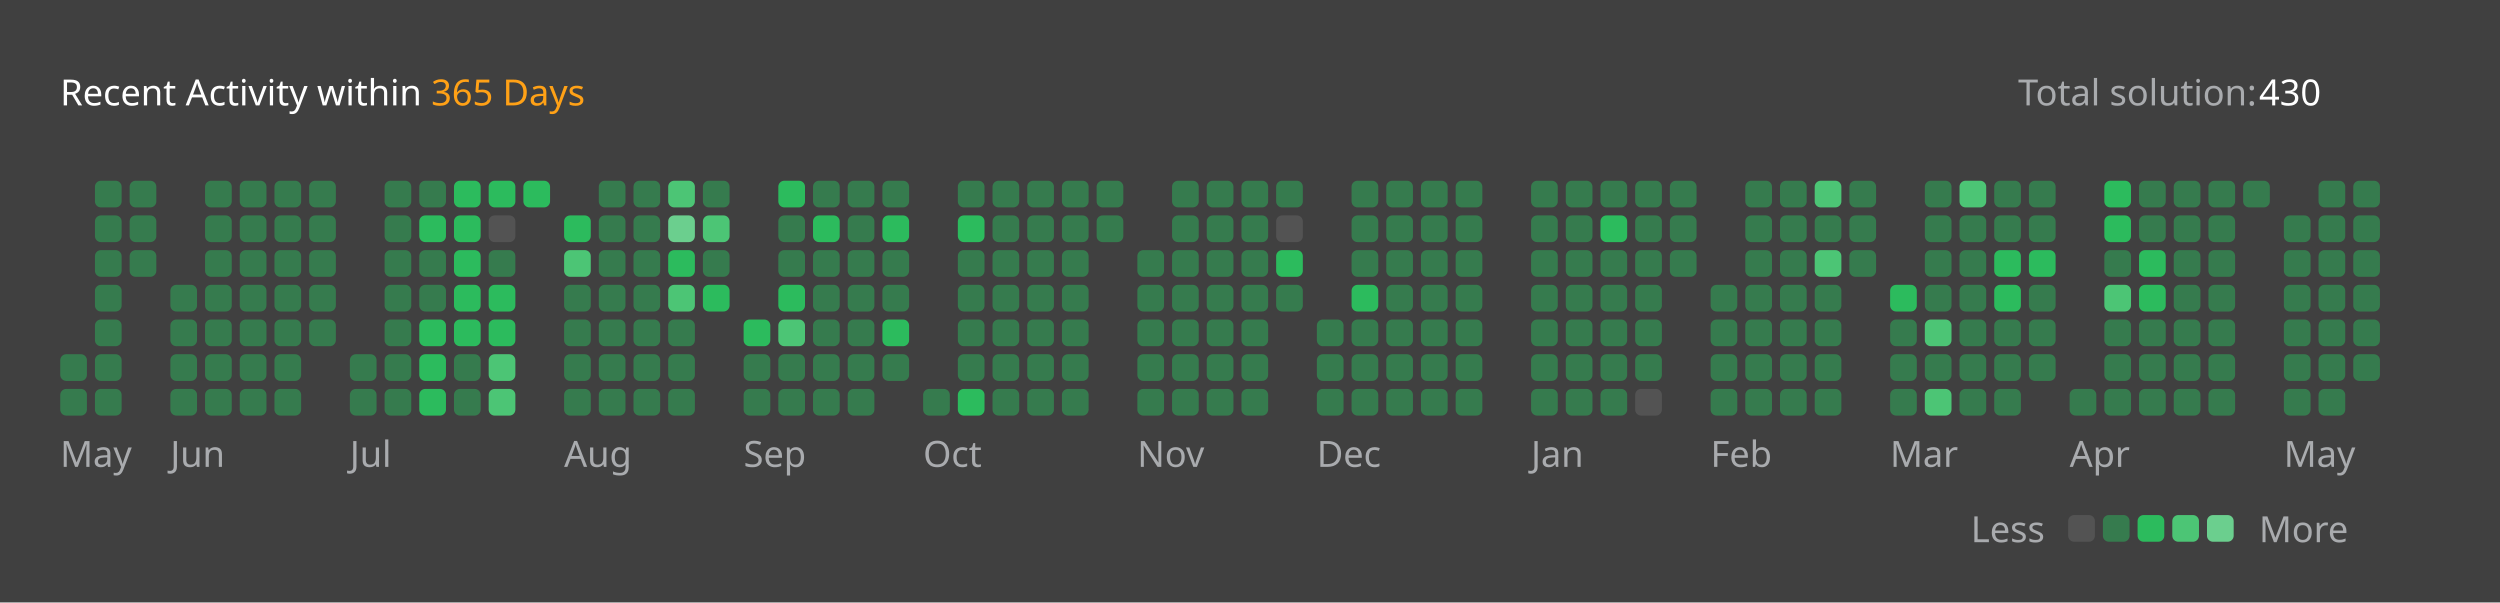
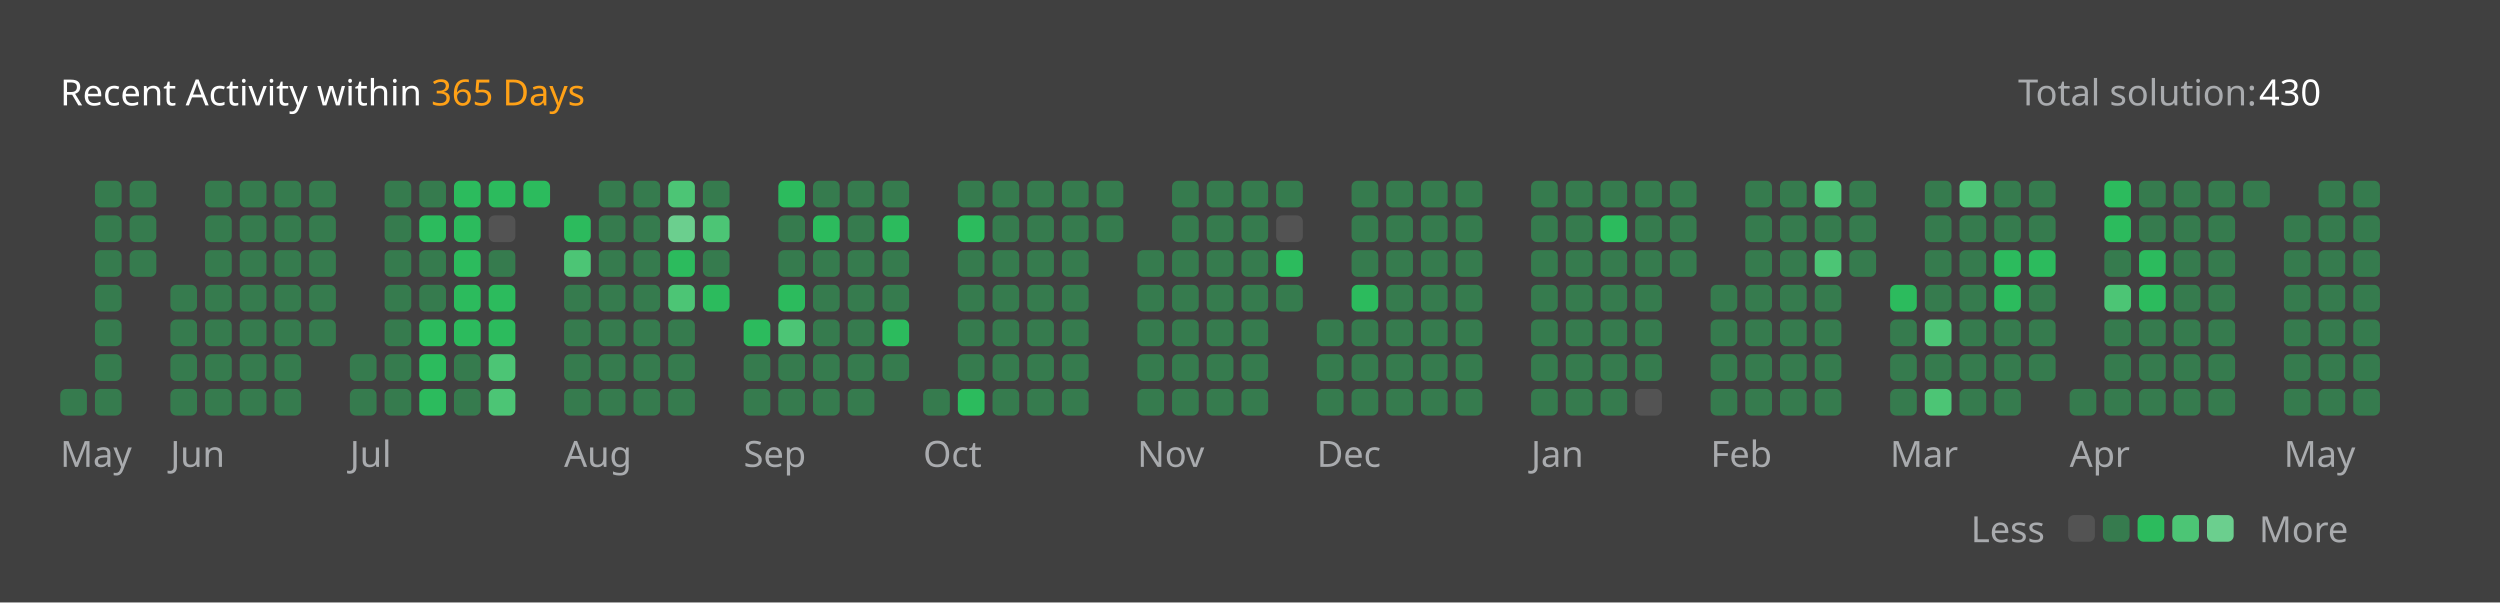
<svg xmlns="http://www.w3.org/2000/svg" version="1.1" height="200" width="830" viewBox="0 0 830 200">
  <style>*{font-family: "Segoe UI", Tahoma, Geneva, Verdana, sans-serif;}</style>
  <style>.title{font-weight: 500;font-size: 1rem;}</style>
  <style>.rotate-90{transform: rotate(-90deg);transform-origin: center;transform-box: fill-box;}</style>
  <style>.state{font-size: .75rem;}</style>
  <style>.light{color: #ffffff;fill: #ffffff;}</style>
  <style>.light-gray{color: #eff2f699;fill: #eff2f699;}</style>
  <style>.dark-gray{color: #ebebf54d;fill: #ebebf54d;}</style>
  <style>.gray{color: #747474;fill: #747474;}</style>
  <style>.orange{color: #ffa116;fill: #ffa116;}</style>
  <style>.background{color: #404040;fill: #404040;}</style>
  <style>.level-1-block{fill: #ffffff1a;}</style>
  <style>.level-2-block{fill: #2cb55d80;}</style>
  <style>.level-3-block{fill: #2cbb5dff;}</style>
  <style>.level-4-block{fill: #4cc575ff;}</style>
  <style>.level-5-block{fill: #6bcf8eff;}</style>
  <rect fill="#404040" x="0" y="0" width="830" height="200" rx="0.5rem" />
  <g text-anchor="start" text-decoration="1" class="title">
    <text x="20" y="35">
      <tspan class="light">Recent Activity within</tspan>
      <tspan class="orange">365 Days</tspan>
    </text>
  </g>
  <g class="state">
    <text x="670" y="35" class="light-gray"> Total solution: </text>
    <text x="750" y="35" class="light"> 430 </text>
    <text x="678.88" y="180" class="light-gray" text-anchor="end">Less</text>
    <rect x="686.64" y="171" width="8.86" height="8.86" rx="2" ry="2" class="level-1-block" />
    <rect x="698.16" y="171" width="8.86" height="8.86" rx="2" ry="2" class="level-2-block" />
    <rect x="709.68" y="171" width="8.86" height="8.86" rx="2" ry="2" class="level-3-block" />
    <rect x="721.2" y="171" width="8.86" height="8.86" rx="2" ry="2" class="level-4-block" />
    <rect x="732.72" y="171" width="8.86" height="8.86" rx="2" ry="2" class="level-5-block" />
    <text x="750" y="180" class="light-gray">More</text>
  </g>
  <g x="20" y="60">
    <g x="20" y="60">
      <g x="20.0" y="60">
-         <rect x="20.0" y="117.6" width="8.86" height="8.86" rx="2" ry="2" class="level-2-block" />
        <rect x="20.0" y="129.12" width="8.86" height="8.86" rx="2" ry="2" class="level-2-block" />
      </g>
      <g x="31.52" y="60">
        <rect x="31.52" y="60.0" width="8.86" height="8.86" rx="2" ry="2" class="level-2-block" />
        <rect x="31.52" y="71.52" width="8.86" height="8.86" rx="2" ry="2" class="level-2-block" />
        <rect x="31.52" y="83.04" width="8.86" height="8.86" rx="2" ry="2" class="level-2-block" />
        <rect x="31.52" y="94.56" width="8.86" height="8.86" rx="2" ry="2" class="level-2-block" />
        <rect x="31.52" y="106.08" width="8.86" height="8.86" rx="2" ry="2" class="level-2-block" />
        <rect x="31.52" y="117.6" width="8.86" height="8.86" rx="2" ry="2" class="level-2-block" />
        <rect x="31.52" y="129.12" width="8.86" height="8.86" rx="2" ry="2" class="level-2-block" />
      </g>
      <g x="43.04" y="60">
        <rect x="43.04" y="60.0" width="8.86" height="8.86" rx="2" ry="2" class="level-2-block" />
        <rect x="43.04" y="71.52" width="8.86" height="8.86" rx="2" ry="2" class="level-2-block" />
        <rect x="43.04" y="83.04" width="8.86" height="8.86" rx="2" ry="2" class="level-2-block" />
      </g>
      <text x="20.0" y="155" class="light-gray state">May</text>
    </g>
  </g>
  <g x="56.56" y="60">
    <g x="56.56" y="60">
      <g x="56.56" y="60">
        <rect x="56.56" y="94.56" width="8.86" height="8.86" rx="2" ry="2" class="level-2-block" />
        <rect x="56.56" y="106.08" width="8.86" height="8.86" rx="2" ry="2" class="level-2-block" />
        <rect x="56.56" y="117.6" width="8.86" height="8.86" rx="2" ry="2" class="level-2-block" />
        <rect x="56.56" y="129.12" width="8.86" height="8.86" rx="2" ry="2" class="level-2-block" />
      </g>
      <g x="68.08" y="60">
        <rect x="68.08" y="60.0" width="8.86" height="8.86" rx="2" ry="2" class="level-2-block" />
        <rect x="68.08" y="71.52" width="8.86" height="8.86" rx="2" ry="2" class="level-2-block" />
        <rect x="68.08" y="83.04" width="8.86" height="8.86" rx="2" ry="2" class="level-2-block" />
        <rect x="68.08" y="94.56" width="8.86" height="8.86" rx="2" ry="2" class="level-2-block" />
        <rect x="68.08" y="106.08" width="8.86" height="8.86" rx="2" ry="2" class="level-2-block" />
        <rect x="68.08" y="117.6" width="8.86" height="8.86" rx="2" ry="2" class="level-2-block" />
        <rect x="68.08" y="129.12" width="8.86" height="8.86" rx="2" ry="2" class="level-2-block" />
      </g>
      <g x="79.6" y="60">
        <rect x="79.6" y="60.0" width="8.86" height="8.86" rx="2" ry="2" class="level-2-block" />
        <rect x="79.6" y="71.52" width="8.86" height="8.86" rx="2" ry="2" class="level-2-block" />
        <rect x="79.6" y="83.04" width="8.86" height="8.86" rx="2" ry="2" class="level-2-block" />
        <rect x="79.6" y="94.56" width="8.86" height="8.86" rx="2" ry="2" class="level-2-block" />
        <rect x="79.6" y="106.08" width="8.86" height="8.86" rx="2" ry="2" class="level-2-block" />
        <rect x="79.6" y="117.6" width="8.86" height="8.86" rx="2" ry="2" class="level-2-block" />
        <rect x="79.6" y="129.12" width="8.86" height="8.86" rx="2" ry="2" class="level-2-block" />
      </g>
      <g x="91.12" y="60">
        <rect x="91.12" y="60.0" width="8.86" height="8.86" rx="2" ry="2" class="level-2-block" />
        <rect x="91.12" y="71.52" width="8.86" height="8.86" rx="2" ry="2" class="level-2-block" />
        <rect x="91.12" y="83.04" width="8.86" height="8.86" rx="2" ry="2" class="level-2-block" />
        <rect x="91.12" y="94.56" width="8.86" height="8.86" rx="2" ry="2" class="level-2-block" />
        <rect x="91.12" y="106.08" width="8.86" height="8.86" rx="2" ry="2" class="level-2-block" />
        <rect x="91.12" y="117.6" width="8.86" height="8.86" rx="2" ry="2" class="level-2-block" />
        <rect x="91.12" y="129.12" width="8.86" height="8.86" rx="2" ry="2" class="level-2-block" />
      </g>
      <g x="102.64" y="60">
        <rect x="102.64" y="60.0" width="8.86" height="8.86" rx="2" ry="2" class="level-2-block" />
        <rect x="102.64" y="71.52" width="8.86" height="8.86" rx="2" ry="2" class="level-2-block" />
        <rect x="102.64" y="83.04" width="8.86" height="8.86" rx="2" ry="2" class="level-2-block" />
        <rect x="102.64" y="94.56" width="8.86" height="8.86" rx="2" ry="2" class="level-2-block" />
        <rect x="102.64" y="106.08" width="8.86" height="8.86" rx="2" ry="2" class="level-2-block" />
      </g>
      <text x="56.56" y="155" class="light-gray state">Jun</text>
    </g>
  </g>
  <g x="116.16" y="60">
    <g x="116.16" y="60">
      <g x="116.16" y="60">
        <rect x="116.16" y="117.6" width="8.86" height="8.86" rx="2" ry="2" class="level-2-block" />
        <rect x="116.16" y="129.12" width="8.86" height="8.86" rx="2" ry="2" class="level-2-block" />
      </g>
      <g x="127.68" y="60">
        <rect x="127.68" y="60.0" width="8.86" height="8.86" rx="2" ry="2" class="level-2-block" />
        <rect x="127.68" y="71.52" width="8.86" height="8.86" rx="2" ry="2" class="level-2-block" />
        <rect x="127.68" y="83.04" width="8.86" height="8.86" rx="2" ry="2" class="level-2-block" />
        <rect x="127.68" y="94.56" width="8.86" height="8.86" rx="2" ry="2" class="level-2-block" />
        <rect x="127.68" y="106.08" width="8.86" height="8.86" rx="2" ry="2" class="level-2-block" />
        <rect x="127.68" y="117.6" width="8.86" height="8.86" rx="2" ry="2" class="level-2-block" />
        <rect x="127.68" y="129.12" width="8.86" height="8.86" rx="2" ry="2" class="level-2-block" />
      </g>
      <g x="139.2" y="60">
        <rect x="139.2" y="60.0" width="8.86" height="8.86" rx="2" ry="2" class="level-2-block" />
        <rect x="139.2" y="71.52" width="8.86" height="8.86" rx="2" ry="2" class="level-3-block" />
        <rect x="139.2" y="83.04" width="8.86" height="8.86" rx="2" ry="2" class="level-2-block" />
        <rect x="139.2" y="94.56" width="8.86" height="8.86" rx="2" ry="2" class="level-2-block" />
        <rect x="139.2" y="106.08" width="8.86" height="8.86" rx="2" ry="2" class="level-3-block" />
        <rect x="139.2" y="117.6" width="8.86" height="8.86" rx="2" ry="2" class="level-3-block" />
        <rect x="139.2" y="129.12" width="8.86" height="8.86" rx="2" ry="2" class="level-3-block" />
      </g>
      <g x="150.72" y="60">
        <rect x="150.72" y="60.0" width="8.86" height="8.86" rx="2" ry="2" class="level-3-block" />
        <rect x="150.72" y="71.52" width="8.86" height="8.86" rx="2" ry="2" class="level-3-block" />
        <rect x="150.72" y="83.04" width="8.86" height="8.86" rx="2" ry="2" class="level-3-block" />
        <rect x="150.72" y="94.56" width="8.86" height="8.86" rx="2" ry="2" class="level-3-block" />
        <rect x="150.72" y="106.08" width="8.86" height="8.86" rx="2" ry="2" class="level-3-block" />
        <rect x="150.72" y="117.6" width="8.86" height="8.86" rx="2" ry="2" class="level-2-block" />
        <rect x="150.72" y="129.12" width="8.86" height="8.86" rx="2" ry="2" class="level-2-block" />
      </g>
      <g x="162.24" y="60">
        <rect x="162.24" y="60.0" width="8.86" height="8.86" rx="2" ry="2" class="level-3-block" />
        <rect x="162.24" y="71.52" width="8.86" height="8.86" rx="2" ry="2" class="level-1-block" />
        <rect x="162.24" y="83.04" width="8.86" height="8.86" rx="2" ry="2" class="level-2-block" />
        <rect x="162.24" y="94.56" width="8.86" height="8.86" rx="2" ry="2" class="level-3-block" />
        <rect x="162.24" y="106.08" width="8.86" height="8.86" rx="2" ry="2" class="level-3-block" />
        <rect x="162.24" y="117.6" width="8.86" height="8.86" rx="2" ry="2" class="level-4-block" />
        <rect x="162.24" y="129.12" width="8.86" height="8.86" rx="2" ry="2" class="level-4-block" />
      </g>
      <g x="173.76" y="60">
        <rect x="173.76" y="60.0" width="8.86" height="8.86" rx="2" ry="2" class="level-3-block" />
      </g>
      <text x="116.16" y="155" class="light-gray state">Jul</text>
    </g>
  </g>
  <g x="187.28" y="60">
    <g x="187.28" y="60">
      <g x="187.28" y="60">
        <rect x="187.28" y="71.52" width="8.86" height="8.86" rx="2" ry="2" class="level-3-block" />
        <rect x="187.28" y="83.04" width="8.86" height="8.86" rx="2" ry="2" class="level-4-block" />
        <rect x="187.28" y="94.56" width="8.86" height="8.86" rx="2" ry="2" class="level-2-block" />
        <rect x="187.28" y="106.08" width="8.86" height="8.86" rx="2" ry="2" class="level-2-block" />
        <rect x="187.28" y="117.6" width="8.86" height="8.86" rx="2" ry="2" class="level-2-block" />
        <rect x="187.28" y="129.12" width="8.86" height="8.86" rx="2" ry="2" class="level-2-block" />
      </g>
      <g x="198.8" y="60">
        <rect x="198.8" y="60.0" width="8.86" height="8.86" rx="2" ry="2" class="level-2-block" />
        <rect x="198.8" y="71.52" width="8.86" height="8.86" rx="2" ry="2" class="level-2-block" />
        <rect x="198.8" y="83.04" width="8.86" height="8.86" rx="2" ry="2" class="level-2-block" />
        <rect x="198.8" y="94.56" width="8.86" height="8.86" rx="2" ry="2" class="level-2-block" />
        <rect x="198.8" y="106.08" width="8.86" height="8.86" rx="2" ry="2" class="level-2-block" />
        <rect x="198.8" y="117.6" width="8.86" height="8.86" rx="2" ry="2" class="level-2-block" />
        <rect x="198.8" y="129.12" width="8.86" height="8.86" rx="2" ry="2" class="level-2-block" />
      </g>
      <g x="210.32" y="60">
        <rect x="210.32" y="60.0" width="8.86" height="8.86" rx="2" ry="2" class="level-2-block" />
        <rect x="210.32" y="71.52" width="8.86" height="8.86" rx="2" ry="2" class="level-2-block" />
        <rect x="210.32" y="83.04" width="8.86" height="8.86" rx="2" ry="2" class="level-2-block" />
        <rect x="210.32" y="94.56" width="8.86" height="8.86" rx="2" ry="2" class="level-2-block" />
        <rect x="210.32" y="106.08" width="8.86" height="8.86" rx="2" ry="2" class="level-2-block" />
        <rect x="210.32" y="117.6" width="8.86" height="8.86" rx="2" ry="2" class="level-2-block" />
        <rect x="210.32" y="129.12" width="8.86" height="8.86" rx="2" ry="2" class="level-2-block" />
      </g>
      <g x="221.84" y="60">
        <rect x="221.84" y="60.0" width="8.86" height="8.86" rx="2" ry="2" class="level-4-block" />
        <rect x="221.84" y="71.52" width="8.86" height="8.86" rx="2" ry="2" class="level-5-block" />
        <rect x="221.84" y="83.04" width="8.86" height="8.86" rx="2" ry="2" class="level-3-block" />
        <rect x="221.84" y="94.56" width="8.86" height="8.86" rx="2" ry="2" class="level-4-block" />
        <rect x="221.84" y="106.08" width="8.86" height="8.86" rx="2" ry="2" class="level-2-block" />
        <rect x="221.84" y="117.6" width="8.86" height="8.86" rx="2" ry="2" class="level-2-block" />
        <rect x="221.84" y="129.12" width="8.86" height="8.86" rx="2" ry="2" class="level-2-block" />
      </g>
      <g x="233.36" y="60">
        <rect x="233.36" y="60.0" width="8.86" height="8.86" rx="2" ry="2" class="level-2-block" />
        <rect x="233.36" y="71.52" width="8.86" height="8.86" rx="2" ry="2" class="level-4-block" />
        <rect x="233.36" y="83.04" width="8.86" height="8.86" rx="2" ry="2" class="level-2-block" />
        <rect x="233.36" y="94.56" width="8.86" height="8.86" rx="2" ry="2" class="level-3-block" />
      </g>
      <text x="187.28" y="155" class="light-gray state">Aug</text>
    </g>
  </g>
  <g x="246.88" y="60">
    <g x="246.88" y="60">
      <g x="246.88" y="60">
        <rect x="246.88" y="106.08" width="8.86" height="8.86" rx="2" ry="2" class="level-3-block" />
        <rect x="246.88" y="117.6" width="8.86" height="8.86" rx="2" ry="2" class="level-2-block" />
        <rect x="246.88" y="129.12" width="8.86" height="8.86" rx="2" ry="2" class="level-2-block" />
      </g>
      <g x="258.4" y="60">
        <rect x="258.4" y="60.0" width="8.86" height="8.86" rx="2" ry="2" class="level-3-block" />
        <rect x="258.4" y="71.52" width="8.86" height="8.86" rx="2" ry="2" class="level-2-block" />
        <rect x="258.4" y="83.04" width="8.86" height="8.86" rx="2" ry="2" class="level-2-block" />
        <rect x="258.4" y="94.56" width="8.86" height="8.86" rx="2" ry="2" class="level-3-block" />
        <rect x="258.4" y="106.08" width="8.86" height="8.86" rx="2" ry="2" class="level-4-block" />
        <rect x="258.4" y="117.6" width="8.86" height="8.86" rx="2" ry="2" class="level-2-block" />
        <rect x="258.4" y="129.12" width="8.86" height="8.86" rx="2" ry="2" class="level-2-block" />
      </g>
      <g x="269.92" y="60">
        <rect x="269.92" y="60.0" width="8.86" height="8.86" rx="2" ry="2" class="level-2-block" />
        <rect x="269.92" y="71.52" width="8.86" height="8.86" rx="2" ry="2" class="level-3-block" />
        <rect x="269.92" y="83.04" width="8.86" height="8.86" rx="2" ry="2" class="level-2-block" />
        <rect x="269.92" y="94.56" width="8.86" height="8.86" rx="2" ry="2" class="level-2-block" />
        <rect x="269.92" y="106.08" width="8.86" height="8.86" rx="2" ry="2" class="level-2-block" />
        <rect x="269.92" y="117.6" width="8.86" height="8.86" rx="2" ry="2" class="level-2-block" />
        <rect x="269.92" y="129.12" width="8.86" height="8.86" rx="2" ry="2" class="level-2-block" />
      </g>
      <g x="281.44" y="60">
        <rect x="281.44" y="60.0" width="8.86" height="8.86" rx="2" ry="2" class="level-2-block" />
        <rect x="281.44" y="71.52" width="8.86" height="8.86" rx="2" ry="2" class="level-2-block" />
        <rect x="281.44" y="83.04" width="8.86" height="8.86" rx="2" ry="2" class="level-2-block" />
        <rect x="281.44" y="94.56" width="8.86" height="8.86" rx="2" ry="2" class="level-2-block" />
        <rect x="281.44" y="106.08" width="8.86" height="8.86" rx="2" ry="2" class="level-2-block" />
        <rect x="281.44" y="117.6" width="8.86" height="8.86" rx="2" ry="2" class="level-2-block" />
        <rect x="281.44" y="129.12" width="8.86" height="8.86" rx="2" ry="2" class="level-2-block" />
      </g>
      <g x="292.96" y="60">
        <rect x="292.96" y="60.0" width="8.86" height="8.86" rx="2" ry="2" class="level-2-block" />
        <rect x="292.96" y="71.52" width="8.86" height="8.86" rx="2" ry="2" class="level-3-block" />
        <rect x="292.96" y="83.04" width="8.86" height="8.86" rx="2" ry="2" class="level-2-block" />
        <rect x="292.96" y="94.56" width="8.86" height="8.86" rx="2" ry="2" class="level-2-block" />
        <rect x="292.96" y="106.08" width="8.86" height="8.86" rx="2" ry="2" class="level-3-block" />
        <rect x="292.96" y="117.6" width="8.86" height="8.86" rx="2" ry="2" class="level-2-block" />
      </g>
      <text x="246.88" y="155" class="light-gray state">Sep</text>
    </g>
  </g>
  <g x="306.48" y="60">
    <g x="306.48" y="60">
      <g x="306.48" y="60">
        <rect x="306.48" y="129.12" width="8.86" height="8.86" rx="2" ry="2" class="level-2-block" />
      </g>
      <g x="318.0" y="60">
        <rect x="318.0" y="60.0" width="8.86" height="8.86" rx="2" ry="2" class="level-2-block" />
        <rect x="318.0" y="71.52" width="8.86" height="8.86" rx="2" ry="2" class="level-3-block" />
        <rect x="318.0" y="83.04" width="8.86" height="8.86" rx="2" ry="2" class="level-2-block" />
        <rect x="318.0" y="94.56" width="8.86" height="8.86" rx="2" ry="2" class="level-2-block" />
        <rect x="318.0" y="106.08" width="8.86" height="8.86" rx="2" ry="2" class="level-2-block" />
        <rect x="318.0" y="117.6" width="8.86" height="8.86" rx="2" ry="2" class="level-2-block" />
        <rect x="318.0" y="129.12" width="8.86" height="8.86" rx="2" ry="2" class="level-3-block" />
      </g>
      <g x="329.52" y="60">
        <rect x="329.52" y="60.0" width="8.86" height="8.86" rx="2" ry="2" class="level-2-block" />
        <rect x="329.52" y="71.52" width="8.86" height="8.86" rx="2" ry="2" class="level-2-block" />
        <rect x="329.52" y="83.04" width="8.86" height="8.86" rx="2" ry="2" class="level-2-block" />
        <rect x="329.52" y="94.56" width="8.86" height="8.86" rx="2" ry="2" class="level-2-block" />
        <rect x="329.52" y="106.08" width="8.86" height="8.86" rx="2" ry="2" class="level-2-block" />
        <rect x="329.52" y="117.6" width="8.86" height="8.86" rx="2" ry="2" class="level-2-block" />
        <rect x="329.52" y="129.12" width="8.86" height="8.86" rx="2" ry="2" class="level-2-block" />
      </g>
      <g x="341.04" y="60">
        <rect x="341.04" y="60.0" width="8.86" height="8.86" rx="2" ry="2" class="level-2-block" />
        <rect x="341.04" y="71.52" width="8.86" height="8.86" rx="2" ry="2" class="level-2-block" />
        <rect x="341.04" y="83.04" width="8.86" height="8.86" rx="2" ry="2" class="level-2-block" />
        <rect x="341.04" y="94.56" width="8.86" height="8.86" rx="2" ry="2" class="level-2-block" />
        <rect x="341.04" y="106.08" width="8.86" height="8.86" rx="2" ry="2" class="level-2-block" />
        <rect x="341.04" y="117.6" width="8.86" height="8.86" rx="2" ry="2" class="level-2-block" />
        <rect x="341.04" y="129.12" width="8.86" height="8.86" rx="2" ry="2" class="level-2-block" />
      </g>
      <g x="352.56" y="60">
        <rect x="352.56" y="60.0" width="8.86" height="8.86" rx="2" ry="2" class="level-2-block" />
        <rect x="352.56" y="71.52" width="8.86" height="8.86" rx="2" ry="2" class="level-2-block" />
        <rect x="352.56" y="83.04" width="8.86" height="8.86" rx="2" ry="2" class="level-2-block" />
        <rect x="352.56" y="94.56" width="8.86" height="8.86" rx="2" ry="2" class="level-2-block" />
        <rect x="352.56" y="106.08" width="8.86" height="8.86" rx="2" ry="2" class="level-2-block" />
        <rect x="352.56" y="117.6" width="8.86" height="8.86" rx="2" ry="2" class="level-2-block" />
        <rect x="352.56" y="129.12" width="8.86" height="8.86" rx="2" ry="2" class="level-2-block" />
      </g>
      <g x="364.08" y="60">
        <rect x="364.08" y="60.0" width="8.86" height="8.86" rx="2" ry="2" class="level-2-block" />
        <rect x="364.08" y="71.52" width="8.86" height="8.86" rx="2" ry="2" class="level-2-block" />
      </g>
      <text x="306.48" y="155" class="light-gray state">Oct</text>
    </g>
  </g>
  <g x="377.6" y="60">
    <g x="377.6" y="60">
      <g x="377.6" y="60">
        <rect x="377.6" y="83.04" width="8.86" height="8.86" rx="2" ry="2" class="level-2-block" />
        <rect x="377.6" y="94.56" width="8.86" height="8.86" rx="2" ry="2" class="level-2-block" />
        <rect x="377.6" y="106.08" width="8.86" height="8.86" rx="2" ry="2" class="level-2-block" />
        <rect x="377.6" y="117.6" width="8.86" height="8.86" rx="2" ry="2" class="level-2-block" />
        <rect x="377.6" y="129.12" width="8.86" height="8.86" rx="2" ry="2" class="level-2-block" />
      </g>
      <g x="389.12" y="60">
        <rect x="389.12" y="60.0" width="8.86" height="8.86" rx="2" ry="2" class="level-2-block" />
        <rect x="389.12" y="71.52" width="8.86" height="8.86" rx="2" ry="2" class="level-2-block" />
        <rect x="389.12" y="83.04" width="8.86" height="8.86" rx="2" ry="2" class="level-2-block" />
        <rect x="389.12" y="94.56" width="8.86" height="8.86" rx="2" ry="2" class="level-2-block" />
        <rect x="389.12" y="106.08" width="8.86" height="8.86" rx="2" ry="2" class="level-2-block" />
        <rect x="389.12" y="117.6" width="8.86" height="8.86" rx="2" ry="2" class="level-2-block" />
        <rect x="389.12" y="129.12" width="8.86" height="8.86" rx="2" ry="2" class="level-2-block" />
      </g>
      <g x="400.64" y="60">
        <rect x="400.64" y="60.0" width="8.86" height="8.86" rx="2" ry="2" class="level-2-block" />
        <rect x="400.64" y="71.52" width="8.86" height="8.86" rx="2" ry="2" class="level-2-block" />
        <rect x="400.64" y="83.04" width="8.86" height="8.86" rx="2" ry="2" class="level-2-block" />
        <rect x="400.64" y="94.56" width="8.86" height="8.86" rx="2" ry="2" class="level-2-block" />
        <rect x="400.64" y="106.08" width="8.86" height="8.86" rx="2" ry="2" class="level-2-block" />
        <rect x="400.64" y="117.6" width="8.86" height="8.86" rx="2" ry="2" class="level-2-block" />
        <rect x="400.64" y="129.12" width="8.86" height="8.86" rx="2" ry="2" class="level-2-block" />
      </g>
      <g x="412.16" y="60">
        <rect x="412.16" y="60.0" width="8.86" height="8.86" rx="2" ry="2" class="level-2-block" />
        <rect x="412.16" y="71.52" width="8.86" height="8.86" rx="2" ry="2" class="level-2-block" />
        <rect x="412.16" y="83.04" width="8.86" height="8.86" rx="2" ry="2" class="level-2-block" />
        <rect x="412.16" y="94.56" width="8.86" height="8.86" rx="2" ry="2" class="level-2-block" />
        <rect x="412.16" y="106.08" width="8.86" height="8.86" rx="2" ry="2" class="level-2-block" />
        <rect x="412.16" y="117.6" width="8.86" height="8.86" rx="2" ry="2" class="level-2-block" />
        <rect x="412.16" y="129.12" width="8.86" height="8.86" rx="2" ry="2" class="level-2-block" />
      </g>
      <g x="423.68" y="60">
        <rect x="423.68" y="60.0" width="8.86" height="8.86" rx="2" ry="2" class="level-2-block" />
        <rect x="423.68" y="71.52" width="8.86" height="8.86" rx="2" ry="2" class="level-1-block" />
        <rect x="423.68" y="83.04" width="8.86" height="8.86" rx="2" ry="2" class="level-3-block" />
        <rect x="423.68" y="94.56" width="8.86" height="8.86" rx="2" ry="2" class="level-2-block" />
      </g>
      <text x="377.6" y="155" class="light-gray state">Nov</text>
    </g>
  </g>
  <g x="437.2" y="60">
    <g x="437.2" y="60">
      <g x="437.2" y="60">
        <rect x="437.2" y="106.08" width="8.86" height="8.86" rx="2" ry="2" class="level-2-block" />
        <rect x="437.2" y="117.6" width="8.86" height="8.86" rx="2" ry="2" class="level-2-block" />
        <rect x="437.2" y="129.12" width="8.86" height="8.86" rx="2" ry="2" class="level-2-block" />
      </g>
      <g x="448.72" y="60">
        <rect x="448.72" y="60.0" width="8.86" height="8.86" rx="2" ry="2" class="level-2-block" />
        <rect x="448.72" y="71.52" width="8.86" height="8.86" rx="2" ry="2" class="level-2-block" />
        <rect x="448.72" y="83.04" width="8.86" height="8.86" rx="2" ry="2" class="level-2-block" />
        <rect x="448.72" y="94.56" width="8.86" height="8.86" rx="2" ry="2" class="level-3-block" />
        <rect x="448.72" y="106.08" width="8.86" height="8.86" rx="2" ry="2" class="level-2-block" />
        <rect x="448.72" y="117.6" width="8.86" height="8.86" rx="2" ry="2" class="level-2-block" />
        <rect x="448.72" y="129.12" width="8.86" height="8.86" rx="2" ry="2" class="level-2-block" />
      </g>
      <g x="460.24" y="60">
        <rect x="460.24" y="60.0" width="8.86" height="8.86" rx="2" ry="2" class="level-2-block" />
        <rect x="460.24" y="71.52" width="8.86" height="8.86" rx="2" ry="2" class="level-2-block" />
        <rect x="460.24" y="83.04" width="8.86" height="8.86" rx="2" ry="2" class="level-2-block" />
        <rect x="460.24" y="94.56" width="8.86" height="8.86" rx="2" ry="2" class="level-2-block" />
        <rect x="460.24" y="106.08" width="8.86" height="8.86" rx="2" ry="2" class="level-2-block" />
        <rect x="460.24" y="117.6" width="8.86" height="8.86" rx="2" ry="2" class="level-2-block" />
        <rect x="460.24" y="129.12" width="8.86" height="8.86" rx="2" ry="2" class="level-2-block" />
      </g>
      <g x="471.76" y="60">
        <rect x="471.76" y="60.0" width="8.86" height="8.86" rx="2" ry="2" class="level-2-block" />
        <rect x="471.76" y="71.52" width="8.86" height="8.86" rx="2" ry="2" class="level-2-block" />
        <rect x="471.76" y="83.04" width="8.86" height="8.86" rx="2" ry="2" class="level-2-block" />
        <rect x="471.76" y="94.56" width="8.86" height="8.86" rx="2" ry="2" class="level-2-block" />
        <rect x="471.76" y="106.08" width="8.86" height="8.86" rx="2" ry="2" class="level-2-block" />
        <rect x="471.76" y="117.6" width="8.86" height="8.86" rx="2" ry="2" class="level-2-block" />
        <rect x="471.76" y="129.12" width="8.86" height="8.86" rx="2" ry="2" class="level-2-block" />
      </g>
      <g x="483.28" y="60">
        <rect x="483.28" y="60.0" width="8.86" height="8.86" rx="2" ry="2" class="level-2-block" />
        <rect x="483.28" y="71.52" width="8.86" height="8.86" rx="2" ry="2" class="level-2-block" />
        <rect x="483.28" y="83.04" width="8.86" height="8.86" rx="2" ry="2" class="level-2-block" />
        <rect x="483.28" y="94.56" width="8.86" height="8.86" rx="2" ry="2" class="level-2-block" />
        <rect x="483.28" y="106.08" width="8.86" height="8.86" rx="2" ry="2" class="level-2-block" />
        <rect x="483.28" y="117.6" width="8.86" height="8.86" rx="2" ry="2" class="level-2-block" />
        <rect x="483.28" y="129.12" width="8.86" height="8.86" rx="2" ry="2" class="level-2-block" />
      </g>
      <text x="437.2" y="155" class="light-gray state">Dec</text>
    </g>
  </g>
  <g x="508.32" y="60">
    <g x="508.32" y="60">
      <g x="508.32" y="60">
        <rect x="508.32" y="60.0" width="8.86" height="8.86" rx="2" ry="2" class="level-2-block" />
        <rect x="508.32" y="71.52" width="8.86" height="8.86" rx="2" ry="2" class="level-2-block" />
        <rect x="508.32" y="83.04" width="8.86" height="8.86" rx="2" ry="2" class="level-2-block" />
        <rect x="508.32" y="94.56" width="8.86" height="8.86" rx="2" ry="2" class="level-2-block" />
        <rect x="508.32" y="106.08" width="8.86" height="8.86" rx="2" ry="2" class="level-2-block" />
        <rect x="508.32" y="117.6" width="8.86" height="8.86" rx="2" ry="2" class="level-2-block" />
        <rect x="508.32" y="129.12" width="8.86" height="8.86" rx="2" ry="2" class="level-2-block" />
      </g>
      <g x="519.84" y="60">
        <rect x="519.84" y="60.0" width="8.86" height="8.86" rx="2" ry="2" class="level-2-block" />
        <rect x="519.84" y="71.52" width="8.86" height="8.86" rx="2" ry="2" class="level-2-block" />
        <rect x="519.84" y="83.04" width="8.86" height="8.86" rx="2" ry="2" class="level-2-block" />
        <rect x="519.84" y="94.56" width="8.86" height="8.86" rx="2" ry="2" class="level-2-block" />
        <rect x="519.84" y="106.08" width="8.86" height="8.86" rx="2" ry="2" class="level-2-block" />
        <rect x="519.84" y="117.6" width="8.86" height="8.86" rx="2" ry="2" class="level-2-block" />
        <rect x="519.84" y="129.12" width="8.86" height="8.86" rx="2" ry="2" class="level-2-block" />
      </g>
      <g x="531.36" y="60">
        <rect x="531.36" y="60.0" width="8.86" height="8.86" rx="2" ry="2" class="level-2-block" />
        <rect x="531.36" y="71.52" width="8.86" height="8.86" rx="2" ry="2" class="level-3-block" />
        <rect x="531.36" y="83.04" width="8.86" height="8.86" rx="2" ry="2" class="level-2-block" />
        <rect x="531.36" y="94.56" width="8.86" height="8.86" rx="2" ry="2" class="level-2-block" />
        <rect x="531.36" y="106.08" width="8.86" height="8.86" rx="2" ry="2" class="level-2-block" />
        <rect x="531.36" y="117.6" width="8.86" height="8.86" rx="2" ry="2" class="level-2-block" />
        <rect x="531.36" y="129.12" width="8.86" height="8.86" rx="2" ry="2" class="level-2-block" />
      </g>
      <g x="542.88" y="60">
        <rect x="542.88" y="60.0" width="8.86" height="8.86" rx="2" ry="2" class="level-2-block" />
        <rect x="542.88" y="71.52" width="8.86" height="8.86" rx="2" ry="2" class="level-2-block" />
        <rect x="542.88" y="83.04" width="8.86" height="8.86" rx="2" ry="2" class="level-2-block" />
        <rect x="542.88" y="94.56" width="8.86" height="8.86" rx="2" ry="2" class="level-2-block" />
        <rect x="542.88" y="106.08" width="8.86" height="8.86" rx="2" ry="2" class="level-2-block" />
        <rect x="542.88" y="117.6" width="8.86" height="8.86" rx="2" ry="2" class="level-2-block" />
        <rect x="542.88" y="129.12" width="8.86" height="8.86" rx="2" ry="2" class="level-1-block" />
      </g>
      <g x="554.4" y="60">
        <rect x="554.4" y="60.0" width="8.86" height="8.86" rx="2" ry="2" class="level-2-block" />
        <rect x="554.4" y="71.52" width="8.86" height="8.86" rx="2" ry="2" class="level-2-block" />
        <rect x="554.4" y="83.04" width="8.86" height="8.86" rx="2" ry="2" class="level-2-block" />
      </g>
      <text x="508.32" y="155" class="light-gray state">Jan</text>
    </g>
  </g>
  <g x="567.92" y="60">
    <g x="567.92" y="60">
      <g x="567.92" y="60">
        <rect x="567.92" y="94.56" width="8.86" height="8.86" rx="2" ry="2" class="level-2-block" />
        <rect x="567.92" y="106.08" width="8.86" height="8.86" rx="2" ry="2" class="level-2-block" />
        <rect x="567.92" y="117.6" width="8.86" height="8.86" rx="2" ry="2" class="level-2-block" />
        <rect x="567.92" y="129.12" width="8.86" height="8.86" rx="2" ry="2" class="level-2-block" />
      </g>
      <g x="579.44" y="60">
        <rect x="579.44" y="60.0" width="8.86" height="8.86" rx="2" ry="2" class="level-2-block" />
        <rect x="579.44" y="71.52" width="8.86" height="8.86" rx="2" ry="2" class="level-2-block" />
        <rect x="579.44" y="83.04" width="8.86" height="8.86" rx="2" ry="2" class="level-2-block" />
        <rect x="579.44" y="94.56" width="8.86" height="8.86" rx="2" ry="2" class="level-2-block" />
        <rect x="579.44" y="106.08" width="8.86" height="8.86" rx="2" ry="2" class="level-2-block" />
        <rect x="579.44" y="117.6" width="8.86" height="8.86" rx="2" ry="2" class="level-2-block" />
        <rect x="579.44" y="129.12" width="8.86" height="8.86" rx="2" ry="2" class="level-2-block" />
      </g>
      <g x="590.96" y="60">
        <rect x="590.96" y="60.0" width="8.86" height="8.86" rx="2" ry="2" class="level-2-block" />
        <rect x="590.96" y="71.52" width="8.86" height="8.86" rx="2" ry="2" class="level-2-block" />
        <rect x="590.96" y="83.04" width="8.86" height="8.86" rx="2" ry="2" class="level-2-block" />
        <rect x="590.96" y="94.56" width="8.86" height="8.86" rx="2" ry="2" class="level-2-block" />
        <rect x="590.96" y="106.08" width="8.86" height="8.86" rx="2" ry="2" class="level-2-block" />
        <rect x="590.96" y="117.6" width="8.86" height="8.86" rx="2" ry="2" class="level-2-block" />
        <rect x="590.96" y="129.12" width="8.86" height="8.86" rx="2" ry="2" class="level-2-block" />
      </g>
      <g x="602.48" y="60">
        <rect x="602.48" y="60.0" width="8.86" height="8.86" rx="2" ry="2" class="level-4-block" />
        <rect x="602.48" y="71.52" width="8.86" height="8.86" rx="2" ry="2" class="level-2-block" />
        <rect x="602.48" y="83.04" width="8.86" height="8.86" rx="2" ry="2" class="level-4-block" />
        <rect x="602.48" y="94.56" width="8.86" height="8.86" rx="2" ry="2" class="level-2-block" />
        <rect x="602.48" y="106.08" width="8.86" height="8.86" rx="2" ry="2" class="level-2-block" />
        <rect x="602.48" y="117.6" width="8.86" height="8.86" rx="2" ry="2" class="level-2-block" />
        <rect x="602.48" y="129.12" width="8.86" height="8.86" rx="2" ry="2" class="level-2-block" />
      </g>
      <g x="614" y="60">
        <rect x="614" y="60.0" width="8.86" height="8.86" rx="2" ry="2" class="level-2-block" />
        <rect x="614" y="71.52" width="8.86" height="8.86" rx="2" ry="2" class="level-2-block" />
        <rect x="614" y="83.04" width="8.86" height="8.86" rx="2" ry="2" class="level-2-block" />
      </g>
      <text x="567.92" y="155" class="light-gray state">Feb</text>
    </g>
  </g>
  <g x="627.52" y="60">
    <g x="627.52" y="60">
      <g x="627.52" y="60">
        <rect x="627.52" y="94.56" width="8.86" height="8.86" rx="2" ry="2" class="level-3-block" />
        <rect x="627.52" y="106.08" width="8.86" height="8.86" rx="2" ry="2" class="level-2-block" />
        <rect x="627.52" y="117.6" width="8.86" height="8.86" rx="2" ry="2" class="level-2-block" />
        <rect x="627.52" y="129.12" width="8.86" height="8.86" rx="2" ry="2" class="level-2-block" />
      </g>
      <g x="639.04" y="60">
        <rect x="639.04" y="60.0" width="8.86" height="8.86" rx="2" ry="2" class="level-2-block" />
        <rect x="639.04" y="71.52" width="8.86" height="8.86" rx="2" ry="2" class="level-2-block" />
        <rect x="639.04" y="83.04" width="8.86" height="8.86" rx="2" ry="2" class="level-2-block" />
        <rect x="639.04" y="94.56" width="8.86" height="8.86" rx="2" ry="2" class="level-2-block" />
        <rect x="639.04" y="106.08" width="8.86" height="8.86" rx="2" ry="2" class="level-4-block" />
        <rect x="639.04" y="117.6" width="8.86" height="8.86" rx="2" ry="2" class="level-2-block" />
        <rect x="639.04" y="129.12" width="8.86" height="8.86" rx="2" ry="2" class="level-4-block" />
      </g>
      <g x="650.56" y="60">
        <rect x="650.56" y="60.0" width="8.86" height="8.86" rx="2" ry="2" class="level-4-block" />
        <rect x="650.56" y="71.52" width="8.86" height="8.86" rx="2" ry="2" class="level-2-block" />
        <rect x="650.56" y="83.04" width="8.86" height="8.86" rx="2" ry="2" class="level-2-block" />
        <rect x="650.56" y="94.56" width="8.86" height="8.86" rx="2" ry="2" class="level-2-block" />
        <rect x="650.56" y="106.08" width="8.86" height="8.86" rx="2" ry="2" class="level-2-block" />
        <rect x="650.56" y="117.6" width="8.86" height="8.86" rx="2" ry="2" class="level-2-block" />
        <rect x="650.56" y="129.12" width="8.86" height="8.86" rx="2" ry="2" class="level-2-block" />
      </g>
      <g x="662.08" y="60">
        <rect x="662.08" y="60.0" width="8.86" height="8.86" rx="2" ry="2" class="level-2-block" />
        <rect x="662.08" y="71.52" width="8.86" height="8.86" rx="2" ry="2" class="level-2-block" />
        <rect x="662.08" y="83.04" width="8.86" height="8.86" rx="2" ry="2" class="level-3-block" />
        <rect x="662.08" y="94.56" width="8.86" height="8.86" rx="2" ry="2" class="level-3-block" />
        <rect x="662.08" y="106.08" width="8.86" height="8.86" rx="2" ry="2" class="level-2-block" />
        <rect x="662.08" y="117.6" width="8.86" height="8.86" rx="2" ry="2" class="level-2-block" />
        <rect x="662.08" y="129.12" width="8.86" height="8.86" rx="2" ry="2" class="level-2-block" />
      </g>
      <g x="673.6" y="60">
        <rect x="673.6" y="60.0" width="8.86" height="8.86" rx="2" ry="2" class="level-2-block" />
        <rect x="673.6" y="71.52" width="8.86" height="8.86" rx="2" ry="2" class="level-2-block" />
        <rect x="673.6" y="83.04" width="8.86" height="8.86" rx="2" ry="2" class="level-3-block" />
        <rect x="673.6" y="94.56" width="8.86" height="8.86" rx="2" ry="2" class="level-2-block" />
        <rect x="673.6" y="106.08" width="8.86" height="8.86" rx="2" ry="2" class="level-2-block" />
        <rect x="673.6" y="117.6" width="8.86" height="8.86" rx="2" ry="2" class="level-2-block" />
      </g>
      <text x="627.52" y="155" class="light-gray state">Mar</text>
    </g>
  </g>
  <g x="687.12" y="60">
    <g x="687.12" y="60">
      <g x="687.12" y="60">
        <rect x="687.12" y="129.12" width="8.86" height="8.86" rx="2" ry="2" class="level-2-block" />
      </g>
      <g x="698.64" y="60">
        <rect x="698.64" y="60.0" width="8.86" height="8.86" rx="2" ry="2" class="level-3-block" />
        <rect x="698.64" y="71.52" width="8.86" height="8.86" rx="2" ry="2" class="level-3-block" />
        <rect x="698.64" y="83.04" width="8.86" height="8.86" rx="2" ry="2" class="level-2-block" />
        <rect x="698.64" y="94.56" width="8.86" height="8.86" rx="2" ry="2" class="level-4-block" />
        <rect x="698.64" y="106.08" width="8.86" height="8.86" rx="2" ry="2" class="level-2-block" />
        <rect x="698.64" y="117.6" width="8.86" height="8.86" rx="2" ry="2" class="level-2-block" />
        <rect x="698.64" y="129.12" width="8.86" height="8.86" rx="2" ry="2" class="level-2-block" />
      </g>
      <g x="710.16" y="60">
        <rect x="710.16" y="60.0" width="8.86" height="8.86" rx="2" ry="2" class="level-2-block" />
        <rect x="710.16" y="71.52" width="8.86" height="8.86" rx="2" ry="2" class="level-2-block" />
        <rect x="710.16" y="83.04" width="8.86" height="8.86" rx="2" ry="2" class="level-3-block" />
        <rect x="710.16" y="94.56" width="8.86" height="8.86" rx="2" ry="2" class="level-3-block" />
        <rect x="710.16" y="106.08" width="8.86" height="8.86" rx="2" ry="2" class="level-2-block" />
        <rect x="710.16" y="117.6" width="8.86" height="8.86" rx="2" ry="2" class="level-2-block" />
        <rect x="710.16" y="129.12" width="8.86" height="8.86" rx="2" ry="2" class="level-2-block" />
      </g>
      <g x="721.68" y="60">
        <rect x="721.68" y="60.0" width="8.86" height="8.86" rx="2" ry="2" class="level-2-block" />
        <rect x="721.68" y="71.52" width="8.86" height="8.86" rx="2" ry="2" class="level-2-block" />
        <rect x="721.68" y="83.04" width="8.86" height="8.86" rx="2" ry="2" class="level-2-block" />
        <rect x="721.68" y="94.56" width="8.86" height="8.86" rx="2" ry="2" class="level-2-block" />
        <rect x="721.68" y="106.08" width="8.86" height="8.86" rx="2" ry="2" class="level-2-block" />
        <rect x="721.68" y="117.6" width="8.86" height="8.86" rx="2" ry="2" class="level-2-block" />
        <rect x="721.68" y="129.12" width="8.86" height="8.86" rx="2" ry="2" class="level-2-block" />
      </g>
      <g x="733.2" y="60">
        <rect x="733.2" y="60.0" width="8.86" height="8.86" rx="2" ry="2" class="level-2-block" />
        <rect x="733.2" y="71.52" width="8.86" height="8.86" rx="2" ry="2" class="level-2-block" />
        <rect x="733.2" y="83.04" width="8.86" height="8.86" rx="2" ry="2" class="level-2-block" />
        <rect x="733.2" y="94.56" width="8.86" height="8.86" rx="2" ry="2" class="level-2-block" />
        <rect x="733.2" y="106.08" width="8.86" height="8.86" rx="2" ry="2" class="level-2-block" />
        <rect x="733.2" y="117.6" width="8.86" height="8.86" rx="2" ry="2" class="level-2-block" />
        <rect x="733.2" y="129.12" width="8.86" height="8.86" rx="2" ry="2" class="level-2-block" />
      </g>
      <g x="744.72" y="60">
        <rect x="744.72" y="60.0" width="8.86" height="8.86" rx="2" ry="2" class="level-2-block" />
      </g>
      <text x="687.12" y="155" class="light-gray state">Apr</text>
    </g>
  </g>
  <g x="758.24" y="60">
    <g x="758.24" y="60">
      <g x="758.24" y="60">
        <rect x="758.24" y="71.52" width="8.86" height="8.86" rx="2" ry="2" class="level-2-block" />
        <rect x="758.24" y="83.04" width="8.86" height="8.86" rx="2" ry="2" class="level-2-block" />
        <rect x="758.24" y="94.56" width="8.86" height="8.86" rx="2" ry="2" class="level-2-block" />
        <rect x="758.24" y="106.08" width="8.86" height="8.86" rx="2" ry="2" class="level-2-block" />
        <rect x="758.24" y="117.6" width="8.86" height="8.86" rx="2" ry="2" class="level-2-block" />
        <rect x="758.24" y="129.12" width="8.86" height="8.86" rx="2" ry="2" class="level-2-block" />
      </g>
      <g x="769.76" y="60">
        <rect x="769.76" y="60.0" width="8.86" height="8.86" rx="2" ry="2" class="level-2-block" />
        <rect x="769.76" y="71.52" width="8.86" height="8.86" rx="2" ry="2" class="level-2-block" />
        <rect x="769.76" y="83.04" width="8.86" height="8.86" rx="2" ry="2" class="level-2-block" />
        <rect x="769.76" y="94.56" width="8.86" height="8.86" rx="2" ry="2" class="level-2-block" />
        <rect x="769.76" y="106.08" width="8.86" height="8.86" rx="2" ry="2" class="level-2-block" />
        <rect x="769.76" y="117.6" width="8.86" height="8.86" rx="2" ry="2" class="level-2-block" />
        <rect x="769.76" y="129.12" width="8.86" height="8.86" rx="2" ry="2" class="level-2-block" />
      </g>
      <g x="781.28" y="60">
        <rect x="781.28" y="60.0" width="8.86" height="8.86" rx="2" ry="2" class="level-2-block" />
        <rect x="781.28" y="71.52" width="8.86" height="8.86" rx="2" ry="2" class="level-2-block" />
        <rect x="781.28" y="83.04" width="8.86" height="8.86" rx="2" ry="2" class="level-2-block" />
        <rect x="781.28" y="94.56" width="8.86" height="8.86" rx="2" ry="2" class="level-2-block" />
        <rect x="781.28" y="106.08" width="8.86" height="8.86" rx="2" ry="2" class="level-2-block" />
        <rect x="781.28" y="117.6" width="8.86" height="8.86" rx="2" ry="2" class="level-2-block" />
+         <rect x="781.28" y="129.12" width="8.86" height="8.86" rx="2" ry="2" class="level-2-block" />
      </g>
      <text x="758.24" y="155" class="light-gray state">May</text>
    </g>
  </g>
</svg>
